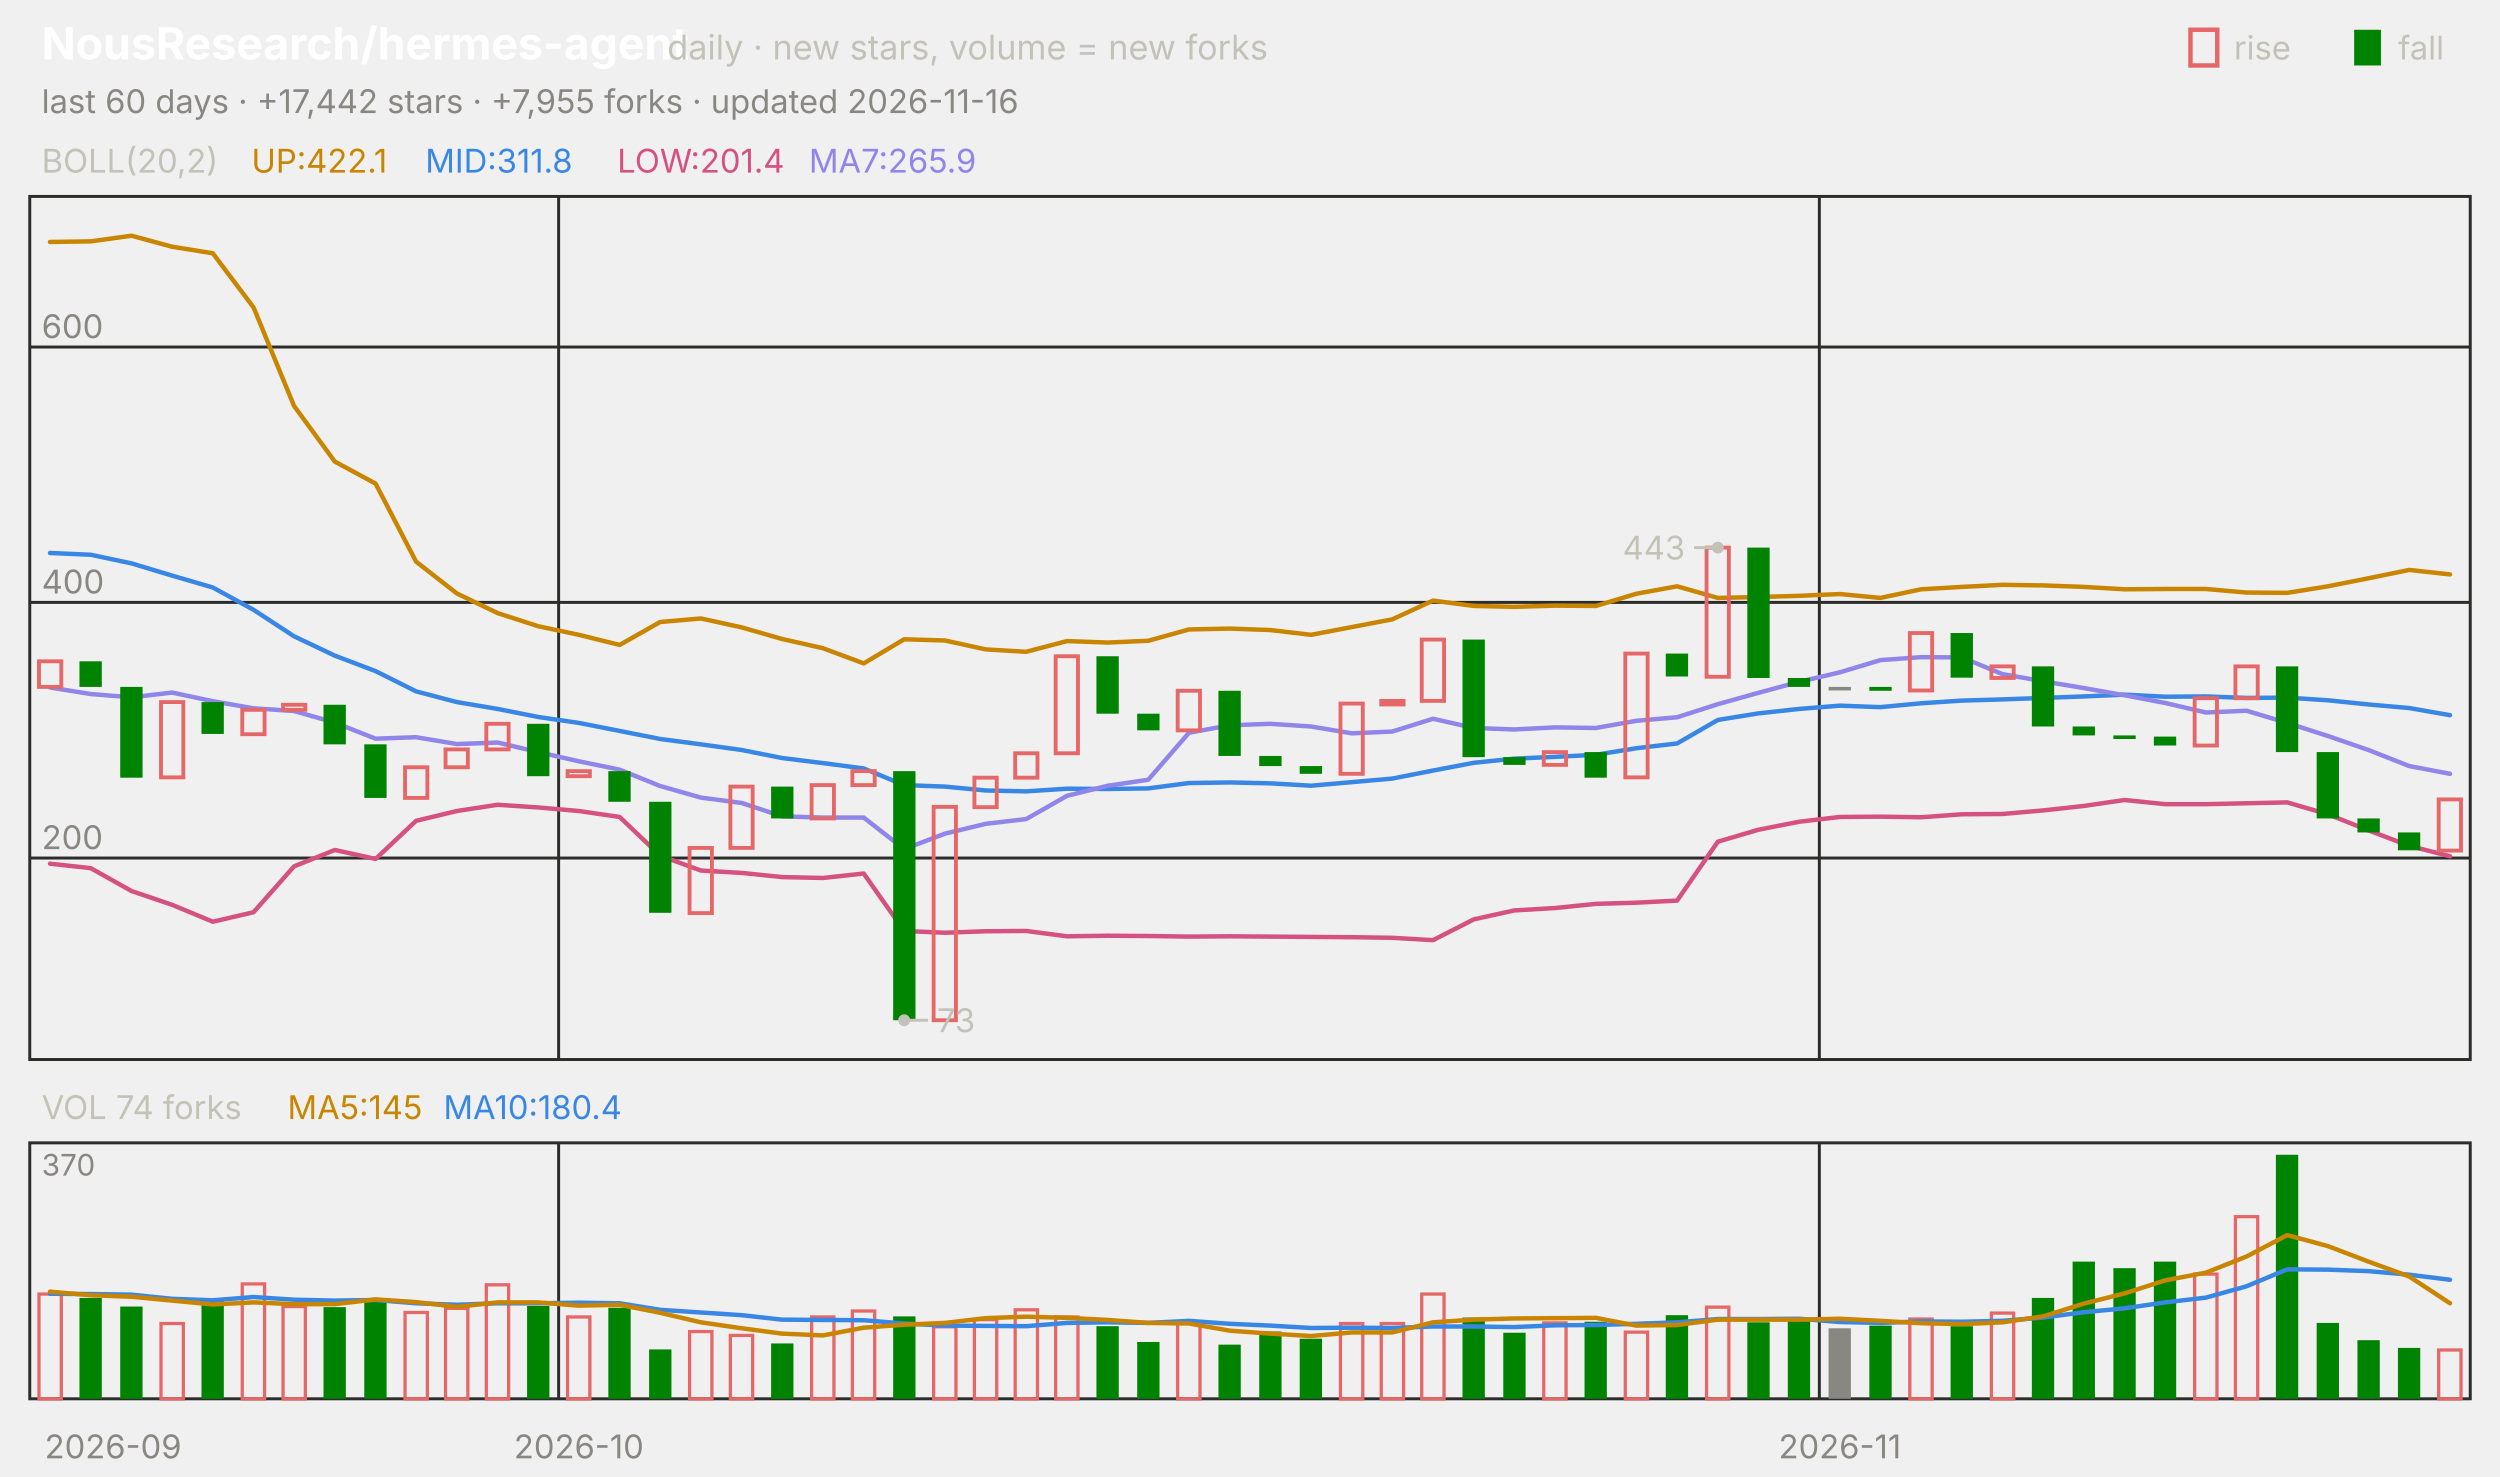
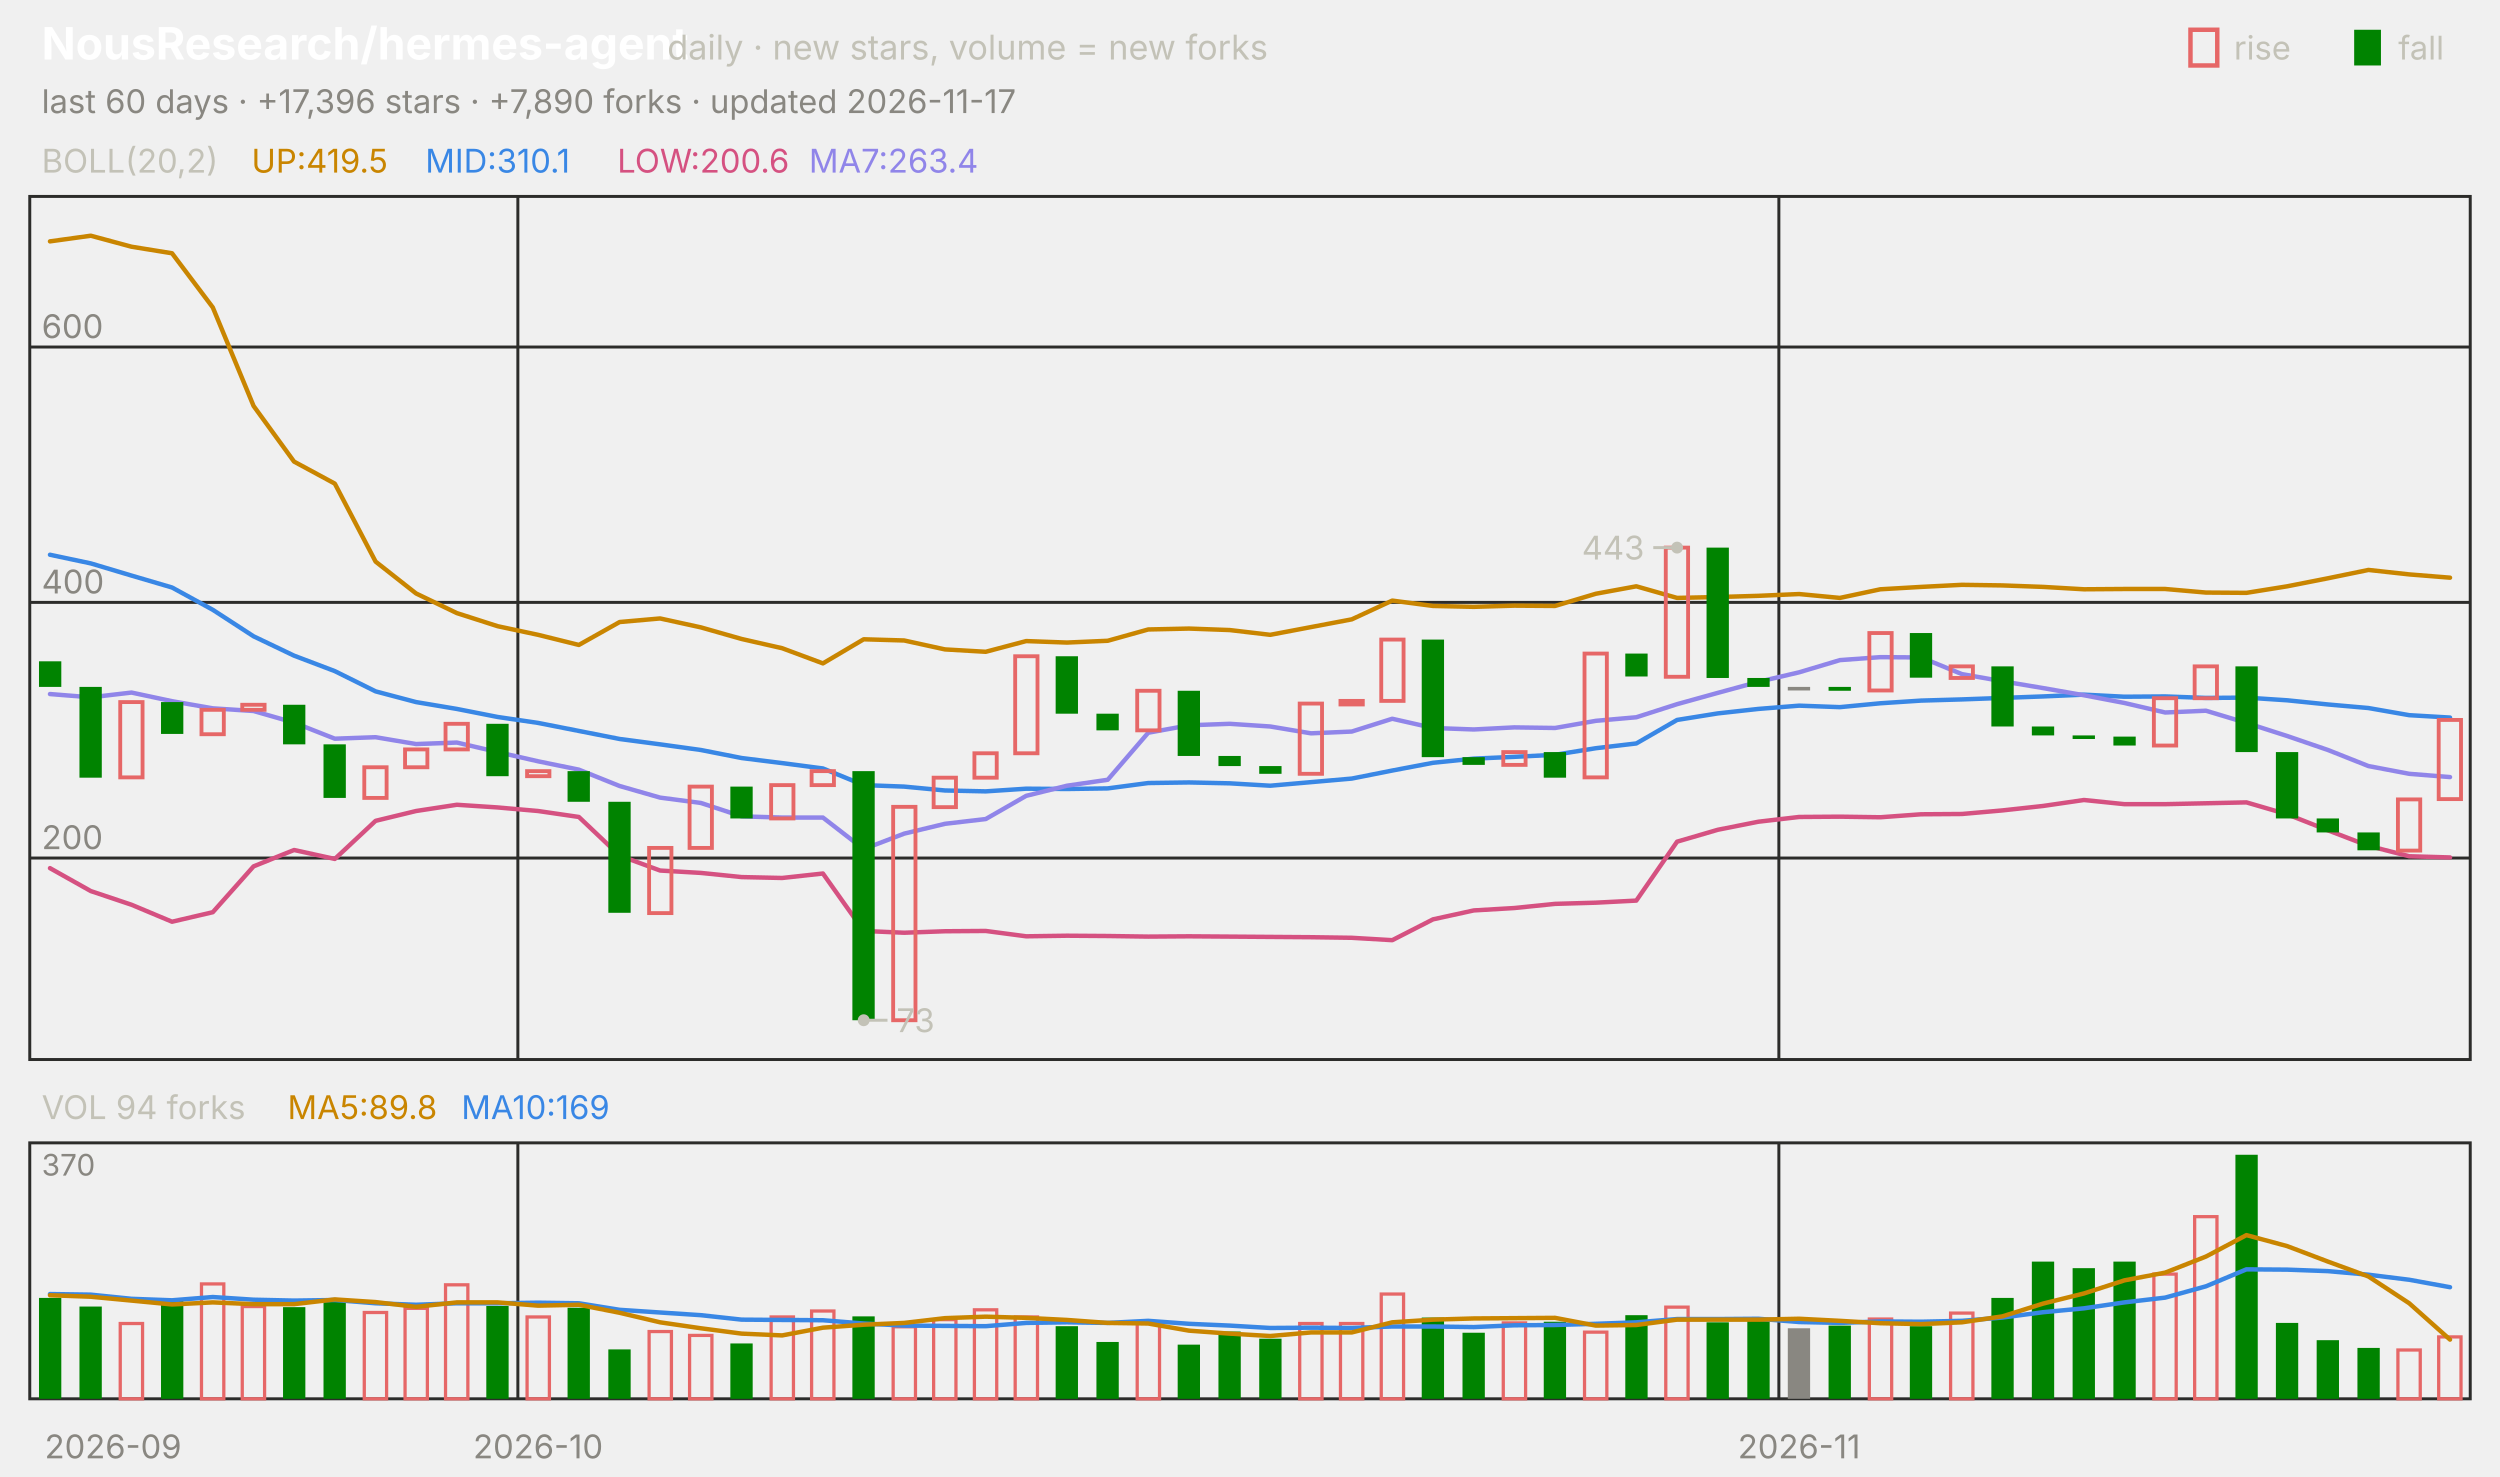
<svg xmlns="http://www.w3.org/2000/svg" viewBox="0 0 840 496" width="840" height="496" font-family="-apple-system,'Segoe UI',system-ui,sans-serif" role="img" aria-label="NousResearch/hermes-agent candlestick chart">
  <text x="14.0" y="20.0" font-size="15" fill="#ffffff" font-weight="650">NousResearch/hermes-agent</text>
  <text x="224.2" y="20.0" font-size="11.5" fill="#c3c2b7">daily · new stars, volume = new forks</text>
  <text x="805.8" y="20.0" font-size="11.0" fill="#c3c2b7">fall</text>
  <rect x="791" y="10" width="9" height="12" fill="#008300" />
  <text x="750.6" y="20.0" font-size="11.0" fill="#c3c2b7">rise</text>
  <rect x="736" y="10" width="9" height="12" fill="none" stroke="#e66767" stroke-width="1.5" />
-   <text x="14.0" y="38.0" font-size="11.0" fill="#898781">last 60 days · +17,442 stars · +7,955 forks · updated 2026-11-16</text>
+   <text x="14.0" y="38.0" font-size="11.0" fill="#898781">last 60 days · +17,396 stars · +7,890 forks · updated 2026-11-17</text>
  <rect x="10" y="66" width="820" height="290" fill="none" stroke="#2c2c2a" />
  <rect x="10" y="384" width="820" height="86" fill="none" stroke="#2c2c2a" />
  <text x="38.0" y="490.0" font-size="11.0" fill="#898781" text-anchor="middle">2026-09</text>
-   <line x1="187.7" y1="66.0" x2="187.7" y2="356.0" stroke="#2c2c2a" stroke-width="1.0" />
-   <line x1="187.7" y1="384.0" x2="187.7" y2="470.0" stroke="#2c2c2a" stroke-width="1.0" />
-   <text x="194.5" y="490.0" font-size="11.0" fill="#898781" text-anchor="middle">2026-10</text>
-   <line x1="611.3" y1="66.0" x2="611.3" y2="356.0" stroke="#2c2c2a" stroke-width="1.0" />
-   <line x1="611.3" y1="384.0" x2="611.3" y2="470.0" stroke="#2c2c2a" stroke-width="1.0" />
-   <text x="618.2" y="490.0" font-size="11.0" fill="#898781" text-anchor="middle">2026-11</text>
+   <line x1="174.0" y1="66.0" x2="174.0" y2="356.0" stroke="#2c2c2a" stroke-width="1.0" />
+   <line x1="174.0" y1="384.0" x2="174.0" y2="470.0" stroke="#2c2c2a" stroke-width="1.0" />
+   <text x="180.8" y="490.0" font-size="11.0" fill="#898781" text-anchor="middle">2026-10</text>
+   <line x1="597.7" y1="66.0" x2="597.7" y2="356.0" stroke="#2c2c2a" stroke-width="1.0" />
+   <line x1="597.7" y1="384.0" x2="597.7" y2="470.0" stroke="#2c2c2a" stroke-width="1.0" />
+   <text x="604.5" y="490.0" font-size="11.0" fill="#898781" text-anchor="middle">2026-11</text>
  <text x="14.0" y="58.0" font-size="11.0" fill="#c3c2b7">BOLL(20,2)</text>
-   <text x="84.5" y="58.0" font-size="11.0" fill="#c98500">UP:422.1</text>
-   <text x="142.9" y="58.0" font-size="11.0" fill="#3987e5">MID:311.8</text>
-   <text x="207.4" y="58.0" font-size="11.0" fill="#d55181">LOW:201.4</text>
-   <text x="271.8" y="58.0" font-size="11.0" fill="#9085e9">MA7:265.9</text>
+   <text x="84.5" y="58.0" font-size="11.0" fill="#c98500">UP:419.5</text>
+   <text x="142.9" y="58.0" font-size="11.0" fill="#3987e5">MID:310.1</text>
+   <text x="207.4" y="58.0" font-size="11.0" fill="#d55181">LOW:200.6</text>
+   <text x="271.8" y="58.0" font-size="11.0" fill="#9085e9">MA7:263.4</text>
  <line x1="10.0" y1="288.3" x2="830.0" y2="288.3" stroke="#2c2c2a" stroke-width="1.0" />
  <text x="14.0" y="285.3" font-size="11.0" fill="#898781">200</text>
  <line x1="10.0" y1="202.4" x2="830.0" y2="202.4" stroke="#2c2c2a" stroke-width="1.0" />
  <text x="14.0" y="199.4" font-size="11.0" fill="#898781">400</text>
  <line x1="10.0" y1="116.6" x2="830.0" y2="116.6" stroke="#2c2c2a" stroke-width="1.0" />
  <text x="14.0" y="113.6" font-size="11.0" fill="#898781">600</text>
-   <polyline points="16.8,81.3 30.5,81.1 44.2,79.2 57.8,82.9 71.5,85.1 85.2,103.3 98.8,136.4 112.5,155.1 126.2,162.5 139.8,188.7 153.5,199.4 167.2,206.0 180.8,210.4 194.5,213.3 208.2,216.7 221.8,209.0 235.5,207.8 249.2,210.8 262.8,214.7 276.5,217.8 290.2,222.9 303.8,214.8 317.5,215.2 331.2,218.2 344.8,219.0 358.5,215.4 372.2,215.9 385.8,215.3 399.5,211.5 413.2,211.2 426.8,211.7 440.5,213.3 454.2,210.7 467.8,208.1 481.5,201.8 495.2,203.6 508.8,203.9 522.5,203.5 536.2,203.6 549.8,199.5 563.5,197.0 577.2,200.9 590.8,200.6 604.5,200.2 618.2,199.6 631.8,200.9 645.5,198.0 659.2,197.2 672.8,196.5 686.5,196.7 700.2,197.2 713.8,198.0 727.5,197.9 741.2,197.9 754.8,199.1 768.5,199.2 782.2,197.0 795.8,194.3 809.5,191.5 823.2,193.0" fill="none" stroke="#c98500" stroke-width="1.5" stroke-linejoin="round" stroke-linecap="round" />
-   <polyline points="16.8,185.8 30.5,186.4 44.2,189.3 57.8,193.4 71.5,197.4 85.2,204.9 98.8,213.8 112.5,220.3 126.2,225.5 139.8,232.3 153.5,235.9 167.2,238.2 180.8,240.9 194.5,242.9 208.2,245.6 221.8,248.3 235.5,250.1 249.2,252.0 262.8,254.7 276.5,256.4 290.2,258.2 303.8,263.8 317.5,264.3 331.2,265.6 344.8,265.9 358.5,265.0 372.2,265.1 385.8,264.9 399.5,263.1 413.2,262.9 426.8,263.2 440.5,264.0 454.2,262.8 467.8,261.6 481.5,258.9 495.2,256.3 508.8,254.9 522.5,254.3 536.2,253.6 549.8,251.4 563.5,249.8 577.2,241.9 590.8,239.7 604.5,238.2 618.2,237.1 631.8,237.6 645.5,236.3 659.2,235.4 672.8,235.0 686.5,234.5 700.2,234.0 713.8,233.4 727.5,234.1 741.2,234.0 754.8,234.5 768.5,234.4 782.2,235.3 795.8,236.7 809.5,237.9 823.2,240.3" fill="none" stroke="#3987e5" stroke-width="1.5" stroke-linejoin="round" stroke-linecap="round" />
-   <polyline points="16.8,290.2 30.5,291.7 44.2,299.4 57.8,304.0 71.5,309.7 85.2,306.5 98.8,291.1 112.5,285.6 126.2,288.6 139.8,275.8 153.5,272.5 167.2,270.4 180.8,271.3 194.5,272.5 208.2,274.5 221.8,287.5 235.5,292.5 249.2,293.3 262.8,294.7 276.5,295.0 290.2,293.5 303.8,312.8 317.5,313.4 331.2,312.9 344.8,312.8 358.5,314.6 372.2,314.4 385.8,314.5 399.5,314.7 413.2,314.6 426.8,314.7 440.5,314.8 454.2,314.9 467.8,315.1 481.5,315.9 495.2,308.9 508.8,305.9 522.5,305.1 536.2,303.7 549.8,303.3 563.5,302.6 577.2,282.8 590.8,278.8 604.5,276.1 618.2,274.5 631.8,274.4 645.5,274.6 659.2,273.6 672.8,273.5 686.5,272.3 700.2,270.8 713.8,268.8 727.5,270.2 741.2,270.2 754.8,269.9 768.5,269.6 782.2,273.6 795.8,279.0 809.5,284.2 823.2,287.7" fill="none" stroke="#d55181" stroke-width="1.5" stroke-linejoin="round" stroke-linecap="round" />
-   <polyline points="16.8,231.0 30.5,233.2 44.2,234.3 57.8,232.7 71.5,235.6 85.2,238.0 98.8,238.9 112.5,242.8 126.2,248.2 139.8,247.7 153.5,250.0 167.2,249.5 180.8,252.7 194.5,255.8 208.2,258.6 221.8,264.1 235.5,268.0 249.2,269.8 262.8,274.3 276.5,274.7 290.2,274.7 303.8,285.3 317.5,280.1 331.2,276.8 344.8,275.2 358.5,267.4 372.2,264.0 385.8,262.0 399.5,246.2 413.2,243.7 426.8,243.2 440.5,244.1 454.2,246.4 467.8,245.8 481.5,241.5 495.2,244.6 508.8,245.1 522.5,244.4 536.2,244.6 549.8,242.2 563.5,241.0 577.2,236.6 590.8,232.8 604.5,229.1 618.2,225.9 631.8,221.8 645.5,220.8 659.2,220.9 672.8,226.5 686.5,228.9 700.2,231.2 713.8,233.6 727.5,236.2 741.2,239.4 754.8,238.8 768.5,242.9 782.2,247.3 795.8,252.0 809.5,257.4 823.2,260.0" fill="none" stroke="#9085e9" stroke-width="1.5" stroke-linejoin="round" stroke-linecap="round" />
-   <rect x="13.1" y="222.2" width="7.5" height="8.6" fill="none" stroke="#e66767" stroke-width="1.3" />
-   <rect x="26.7" y="222.2" width="7.5" height="8.6" fill="#008300" />
-   <rect x="40.4" y="230.8" width="7.5" height="30.5" fill="#008300" />
-   <rect x="54.1" y="235.9" width="7.5" height="25.3" fill="none" stroke="#e66767" stroke-width="1.3" />
-   <rect x="67.7" y="235.9" width="7.5" height="10.7" fill="#008300" />
-   <rect x="81.4" y="238.5" width="7.5" height="8.2" fill="none" stroke="#e66767" stroke-width="1.3" />
-   <rect x="95.1" y="236.8" width="7.5" height="1.7" fill="none" stroke="#e66767" stroke-width="1.3" />
-   <rect x="108.7" y="236.8" width="7.5" height="13.3" fill="#008300" />
-   <rect x="122.4" y="250.1" width="7.5" height="18.0" fill="#008300" />
-   <rect x="136.1" y="257.8" width="7.5" height="10.3" fill="none" stroke="#e66767" stroke-width="1.3" />
-   <rect x="149.7" y="251.8" width="7.5" height="6.0" fill="none" stroke="#e66767" stroke-width="1.3" />
-   <rect x="163.4" y="243.2" width="7.5" height="8.6" fill="none" stroke="#e66767" stroke-width="1.3" />
-   <rect x="177.1" y="243.2" width="7.5" height="17.6" fill="#008300" />
-   <rect x="190.7" y="259.1" width="7.5" height="1.7" fill="none" stroke="#e66767" stroke-width="1.3" />
-   <rect x="204.4" y="259.1" width="7.5" height="10.3" fill="#008300" />
-   <rect x="218.1" y="269.4" width="7.5" height="37.3" fill="#008300" />
-   <rect x="231.7" y="284.9" width="7.5" height="21.9" fill="none" stroke="#e66767" stroke-width="1.3" />
-   <rect x="245.4" y="264.3" width="7.5" height="20.6" fill="none" stroke="#e66767" stroke-width="1.3" />
-   <rect x="259.1" y="264.3" width="7.5" height="10.7" fill="#008300" />
-   <rect x="272.7" y="263.8" width="7.5" height="11.2" fill="none" stroke="#e66767" stroke-width="1.3" />
-   <rect x="286.4" y="259.1" width="7.5" height="4.7" fill="none" stroke="#e66767" stroke-width="1.3" />
-   <rect x="300.1" y="259.1" width="7.5" height="83.7" fill="#008300" />
-   <rect x="313.7" y="271.1" width="7.5" height="71.7" fill="none" stroke="#e66767" stroke-width="1.3" />
-   <rect x="327.4" y="261.3" width="7.5" height="9.9" fill="none" stroke="#e66767" stroke-width="1.3" />
-   <rect x="341.1" y="253.1" width="7.5" height="8.2" fill="none" stroke="#e66767" stroke-width="1.3" />
-   <rect x="354.7" y="220.5" width="7.5" height="32.6" fill="none" stroke="#e66767" stroke-width="1.3" />
-   <rect x="368.4" y="220.5" width="7.5" height="19.3" fill="#008300" />
-   <rect x="382.1" y="239.8" width="7.5" height="5.6" fill="#008300" />
-   <rect x="395.7" y="232.1" width="7.5" height="13.3" fill="none" stroke="#e66767" stroke-width="1.3" />
-   <rect x="409.4" y="232.1" width="7.5" height="21.9" fill="#008300" />
-   <rect x="423.1" y="254.0" width="7.5" height="3.4" fill="#008300" />
-   <rect x="436.7" y="257.4" width="7.5" height="2.6" fill="#008300" />
-   <rect x="450.4" y="236.4" width="7.5" height="23.6" fill="none" stroke="#e66767" stroke-width="1.3" />
-   <rect x="464.1" y="235.5" width="7.5" height="1.2" fill="none" stroke="#e66767" stroke-width="1.3" />
-   <rect x="477.7" y="214.9" width="7.5" height="20.6" fill="none" stroke="#e66767" stroke-width="1.3" />
-   <rect x="491.4" y="214.9" width="7.5" height="39.5" fill="#008300" />
-   <rect x="505.1" y="254.4" width="7.5" height="2.6" fill="#008300" />
-   <rect x="518.7" y="252.7" width="7.5" height="4.3" fill="none" stroke="#e66767" stroke-width="1.3" />
-   <rect x="532.4" y="252.7" width="7.5" height="8.6" fill="#008300" />
-   <rect x="546.1" y="219.6" width="7.5" height="41.6" fill="none" stroke="#e66767" stroke-width="1.3" />
-   <rect x="559.7" y="219.6" width="7.5" height="7.7" fill="#008300" />
-   <rect x="573.4" y="184.0" width="7.5" height="43.4" fill="none" stroke="#e66767" stroke-width="1.3" />
-   <rect x="587.1" y="184.0" width="7.5" height="43.8" fill="#008300" />
-   <rect x="600.7" y="227.8" width="7.5" height="3.0" fill="#008300" />
-   <rect x="614.4" y="230.8" width="7.5" height="1.2" fill="#898781" />
-   <rect x="628.1" y="230.8" width="7.5" height="1.3" fill="#008300" />
-   <rect x="641.7" y="212.7" width="7.5" height="19.3" fill="none" stroke="#e66767" stroke-width="1.3" />
-   <rect x="655.4" y="212.7" width="7.5" height="15.0" fill="#008300" />
-   <rect x="669.1" y="223.9" width="7.5" height="3.9" fill="none" stroke="#e66767" stroke-width="1.3" />
-   <rect x="682.7" y="223.9" width="7.5" height="20.2" fill="#008300" />
-   <rect x="696.4" y="244.1" width="7.5" height="3.0" fill="#008300" />
-   <rect x="710.1" y="247.1" width="7.5" height="1.2" fill="#008300" />
-   <rect x="723.7" y="247.5" width="7.5" height="3.0" fill="#008300" />
-   <rect x="737.4" y="234.6" width="7.5" height="15.9" fill="none" stroke="#e66767" stroke-width="1.3" />
-   <rect x="751.1" y="223.9" width="7.5" height="10.7" fill="none" stroke="#e66767" stroke-width="1.3" />
-   <rect x="764.7" y="223.9" width="7.5" height="28.8" fill="#008300" />
-   <rect x="778.4" y="252.7" width="7.5" height="22.3" fill="#008300" />
-   <rect x="792.1" y="275.0" width="7.5" height="4.7" fill="#008300" />
-   <rect x="805.7" y="279.7" width="7.5" height="6.0" fill="#008300" />
-   <rect x="819.4" y="268.6" width="7.5" height="17.2" fill="none" stroke="#e66767" stroke-width="1.3" />
-   <circle cx="577.2" cy="184.0" r="2" fill="#c3c2b7" />
-   <line x1="577.2" y1="184.0" x2="569.2" y2="184.0" stroke="#c3c2b7" stroke-width="1.0" />
-   <text x="566.2" y="188.0" font-size="11.0" fill="#c3c2b7" text-anchor="end">443</text>
-   <circle cx="303.8" cy="342.8" r="2" fill="#c3c2b7" />
-   <line x1="303.8" y1="342.8" x2="311.8" y2="342.8" stroke="#c3c2b7" stroke-width="1.0" />
-   <text x="314.8" y="346.8" font-size="11.0" fill="#c3c2b7">73</text>
-   <text x="14.0" y="376.0" font-size="11.0" fill="#c3c2b7">VOL 74 forks</text>
-   <text x="96.6" y="376.0" font-size="11.0" fill="#c98500">MA5:145</text>
-   <text x="149.0" y="376.0" font-size="11.0" fill="#3987e5">MA10:180.4</text>
+   <polyline points="16.8,81.1 30.5,79.2 44.2,82.9 57.8,85.1 71.5,103.3 85.2,136.4 98.8,155.1 112.5,162.5 126.2,188.7 139.8,199.4 153.5,206.0 167.2,210.4 180.8,213.3 194.5,216.7 208.2,209.0 221.8,207.8 235.5,210.8 249.2,214.7 262.8,217.8 276.5,222.9 290.2,214.8 303.8,215.2 317.5,218.2 331.2,219.0 344.8,215.4 358.5,215.9 372.2,215.3 385.8,211.5 399.5,211.2 413.2,211.7 426.8,213.3 440.5,210.7 454.2,208.1 467.8,201.8 481.5,203.6 495.2,203.9 508.8,203.5 522.5,203.6 536.2,199.5 549.8,197.0 563.5,200.9 577.2,200.6 590.8,200.2 604.5,199.6 618.2,200.9 631.8,198.0 645.5,197.2 659.2,196.5 672.8,196.7 686.5,197.2 700.2,198.0 713.8,197.9 727.5,197.9 741.2,199.1 754.8,199.2 768.5,197.0 782.2,194.3 795.8,191.5 809.5,193.0 823.2,194.1" fill="none" stroke="#c98500" stroke-width="1.5" stroke-linejoin="round" stroke-linecap="round" />
+   <polyline points="16.8,186.4 30.5,189.3 44.2,193.4 57.8,197.4 71.5,204.9 85.2,213.8 98.8,220.3 112.5,225.5 126.2,232.3 139.8,235.9 153.5,238.2 167.2,240.9 180.8,242.9 194.5,245.6 208.2,248.3 221.8,250.1 235.5,252.0 249.2,254.7 262.8,256.4 276.5,258.2 290.2,263.8 303.8,264.3 317.5,265.6 331.2,265.9 344.8,265.0 358.5,265.1 372.2,264.9 385.8,263.1 399.5,262.9 413.2,263.2 426.8,264.0 440.5,262.8 454.2,261.6 467.8,258.9 481.5,256.3 495.2,254.9 508.8,254.3 522.5,253.6 536.2,251.4 549.8,249.8 563.5,241.9 577.2,239.7 590.8,238.2 604.5,237.1 618.2,237.6 631.8,236.3 645.5,235.4 659.2,235.0 672.8,234.5 686.5,234.0 700.2,233.4 713.8,234.1 727.5,234.0 741.2,234.5 754.8,234.4 768.5,235.3 782.2,236.7 795.8,237.9 809.5,240.3 823.2,241.1" fill="none" stroke="#3987e5" stroke-width="1.5" stroke-linejoin="round" stroke-linecap="round" />
+   <polyline points="16.8,291.7 30.5,299.4 44.2,304.0 57.8,309.7 71.5,306.5 85.2,291.1 98.8,285.6 112.5,288.6 126.2,275.8 139.8,272.5 153.5,270.4 167.2,271.3 180.8,272.5 194.5,274.5 208.2,287.5 221.8,292.5 235.5,293.3 249.2,294.7 262.8,295.0 276.5,293.5 290.2,312.8 303.8,313.4 317.5,312.9 331.2,312.8 344.8,314.6 358.5,314.4 372.2,314.5 385.8,314.7 399.5,314.6 413.2,314.7 426.8,314.8 440.5,314.9 454.2,315.1 467.8,315.9 481.5,308.9 495.2,305.9 508.8,305.1 522.5,303.7 536.2,303.3 549.8,302.6 563.5,282.8 577.2,278.8 590.8,276.1 604.5,274.5 618.2,274.4 631.8,274.6 645.5,273.6 659.2,273.5 672.8,272.3 686.5,270.8 700.2,268.8 713.8,270.2 727.5,270.2 741.2,269.9 754.8,269.6 768.5,273.6 782.2,279.0 795.8,284.2 809.5,287.7 823.2,288.1" fill="none" stroke="#d55181" stroke-width="1.5" stroke-linejoin="round" stroke-linecap="round" />
+   <polyline points="16.8,233.2 30.5,234.3 44.2,232.7 57.8,235.6 71.5,238.0 85.2,238.9 98.8,242.8 112.5,248.2 126.2,247.7 139.8,250.0 153.5,249.5 167.2,252.7 180.8,255.8 194.5,258.6 208.2,264.1 221.8,268.0 235.5,269.8 249.2,274.3 262.8,274.7 276.5,274.7 290.2,285.3 303.8,280.1 317.5,276.8 331.2,275.2 344.8,267.4 358.5,264.0 372.2,262.0 385.8,246.2 399.5,243.7 413.2,243.2 426.8,244.1 440.5,246.4 454.2,245.8 467.8,241.5 481.5,244.6 495.2,245.1 508.8,244.4 522.5,244.6 536.2,242.2 549.8,241.0 563.5,236.6 577.2,232.8 590.8,229.1 604.5,225.9 618.2,221.8 631.8,220.8 645.5,220.9 659.2,226.5 672.8,228.9 686.5,231.2 700.2,233.6 713.8,236.2 727.5,239.4 741.2,238.8 754.8,242.9 768.5,247.3 782.2,252.0 795.8,257.4 809.5,260.0 823.2,261.1" fill="none" stroke="#9085e9" stroke-width="1.5" stroke-linejoin="round" stroke-linecap="round" />
+   <rect x="13.1" y="222.2" width="7.5" height="8.6" fill="#008300" />
+   <rect x="26.7" y="230.8" width="7.5" height="30.5" fill="#008300" />
+   <rect x="40.4" y="235.9" width="7.5" height="25.3" fill="none" stroke="#e66767" stroke-width="1.3" />
+   <rect x="54.1" y="235.9" width="7.5" height="10.7" fill="#008300" />
+   <rect x="67.7" y="238.5" width="7.5" height="8.2" fill="none" stroke="#e66767" stroke-width="1.3" />
+   <rect x="81.4" y="236.8" width="7.5" height="1.7" fill="none" stroke="#e66767" stroke-width="1.3" />
+   <rect x="95.1" y="236.8" width="7.5" height="13.3" fill="#008300" />
+   <rect x="108.7" y="250.1" width="7.5" height="18.0" fill="#008300" />
+   <rect x="122.4" y="257.8" width="7.5" height="10.3" fill="none" stroke="#e66767" stroke-width="1.3" />
+   <rect x="136.1" y="251.8" width="7.5" height="6.0" fill="none" stroke="#e66767" stroke-width="1.3" />
+   <rect x="149.7" y="243.2" width="7.5" height="8.6" fill="none" stroke="#e66767" stroke-width="1.3" />
+   <rect x="163.4" y="243.2" width="7.5" height="17.6" fill="#008300" />
+   <rect x="177.1" y="259.1" width="7.5" height="1.7" fill="none" stroke="#e66767" stroke-width="1.3" />
+   <rect x="190.7" y="259.1" width="7.5" height="10.3" fill="#008300" />
+   <rect x="204.4" y="269.4" width="7.5" height="37.3" fill="#008300" />
+   <rect x="218.1" y="284.9" width="7.5" height="21.9" fill="none" stroke="#e66767" stroke-width="1.3" />
+   <rect x="231.7" y="264.3" width="7.5" height="20.6" fill="none" stroke="#e66767" stroke-width="1.3" />
+   <rect x="245.4" y="264.3" width="7.5" height="10.7" fill="#008300" />
+   <rect x="259.1" y="263.8" width="7.5" height="11.2" fill="none" stroke="#e66767" stroke-width="1.3" />
+   <rect x="272.7" y="259.1" width="7.5" height="4.7" fill="none" stroke="#e66767" stroke-width="1.3" />
+   <rect x="286.4" y="259.1" width="7.5" height="83.7" fill="#008300" />
+   <rect x="300.1" y="271.1" width="7.5" height="71.7" fill="none" stroke="#e66767" stroke-width="1.3" />
+   <rect x="313.7" y="261.3" width="7.5" height="9.9" fill="none" stroke="#e66767" stroke-width="1.3" />
+   <rect x="327.4" y="253.1" width="7.5" height="8.2" fill="none" stroke="#e66767" stroke-width="1.3" />
+   <rect x="341.1" y="220.5" width="7.5" height="32.6" fill="none" stroke="#e66767" stroke-width="1.3" />
+   <rect x="354.7" y="220.5" width="7.5" height="19.3" fill="#008300" />
+   <rect x="368.4" y="239.8" width="7.5" height="5.6" fill="#008300" />
+   <rect x="382.1" y="232.1" width="7.5" height="13.3" fill="none" stroke="#e66767" stroke-width="1.3" />
+   <rect x="395.7" y="232.1" width="7.5" height="21.9" fill="#008300" />
+   <rect x="409.4" y="254.0" width="7.5" height="3.4" fill="#008300" />
+   <rect x="423.1" y="257.4" width="7.5" height="2.6" fill="#008300" />
+   <rect x="436.7" y="236.4" width="7.5" height="23.6" fill="none" stroke="#e66767" stroke-width="1.3" />
+   <rect x="450.4" y="235.5" width="7.5" height="1.2" fill="none" stroke="#e66767" stroke-width="1.3" />
+   <rect x="464.1" y="214.9" width="7.5" height="20.6" fill="none" stroke="#e66767" stroke-width="1.3" />
+   <rect x="477.7" y="214.9" width="7.5" height="39.5" fill="#008300" />
+   <rect x="491.4" y="254.4" width="7.5" height="2.6" fill="#008300" />
+   <rect x="505.1" y="252.7" width="7.5" height="4.3" fill="none" stroke="#e66767" stroke-width="1.3" />
+   <rect x="518.7" y="252.7" width="7.5" height="8.6" fill="#008300" />
+   <rect x="532.4" y="219.6" width="7.5" height="41.6" fill="none" stroke="#e66767" stroke-width="1.3" />
+   <rect x="546.1" y="219.6" width="7.5" height="7.7" fill="#008300" />
+   <rect x="559.7" y="184.0" width="7.5" height="43.4" fill="none" stroke="#e66767" stroke-width="1.3" />
+   <rect x="573.4" y="184.0" width="7.5" height="43.8" fill="#008300" />
+   <rect x="587.1" y="227.8" width="7.5" height="3.0" fill="#008300" />
+   <rect x="600.7" y="230.8" width="7.5" height="1.2" fill="#898781" />
+   <rect x="614.4" y="230.8" width="7.5" height="1.3" fill="#008300" />
+   <rect x="628.1" y="212.7" width="7.5" height="19.3" fill="none" stroke="#e66767" stroke-width="1.3" />
+   <rect x="641.7" y="212.7" width="7.5" height="15.0" fill="#008300" />
+   <rect x="655.4" y="223.9" width="7.5" height="3.9" fill="none" stroke="#e66767" stroke-width="1.3" />
+   <rect x="669.1" y="223.9" width="7.5" height="20.2" fill="#008300" />
+   <rect x="682.7" y="244.1" width="7.5" height="3.0" fill="#008300" />
+   <rect x="696.4" y="247.1" width="7.5" height="1.2" fill="#008300" />
+   <rect x="710.1" y="247.5" width="7.5" height="3.0" fill="#008300" />
+   <rect x="723.7" y="234.6" width="7.5" height="15.9" fill="none" stroke="#e66767" stroke-width="1.3" />
+   <rect x="737.4" y="223.9" width="7.5" height="10.7" fill="none" stroke="#e66767" stroke-width="1.3" />
+   <rect x="751.1" y="223.9" width="7.5" height="28.8" fill="#008300" />
+   <rect x="764.7" y="252.7" width="7.5" height="22.3" fill="#008300" />
+   <rect x="778.4" y="275.0" width="7.5" height="4.7" fill="#008300" />
+   <rect x="792.1" y="279.7" width="7.5" height="6.0" fill="#008300" />
+   <rect x="805.7" y="268.6" width="7.5" height="17.2" fill="none" stroke="#e66767" stroke-width="1.3" />
+   <rect x="819.4" y="241.9" width="7.5" height="26.6" fill="none" stroke="#e66767" stroke-width="1.3" />
+   <circle cx="563.5" cy="184.0" r="2" fill="#c3c2b7" />
+   <line x1="563.5" y1="184.0" x2="555.5" y2="184.0" stroke="#c3c2b7" stroke-width="1.0" />
+   <text x="552.5" y="188.0" font-size="11.0" fill="#c3c2b7" text-anchor="end">443</text>
+   <circle cx="290.2" cy="342.8" r="2" fill="#c3c2b7" />
+   <line x1="290.2" y1="342.8" x2="298.2" y2="342.8" stroke="#c3c2b7" stroke-width="1.0" />
+   <text x="301.2" y="346.8" font-size="11.0" fill="#c3c2b7">73</text>
+   <text x="14.0" y="376.0" font-size="11.0" fill="#c3c2b7">VOL 94 forks</text>
+   <text x="96.6" y="376.0" font-size="11.0" fill="#c98500">MA5:89.8</text>
+   <text x="155.0" y="376.0" font-size="11.0" fill="#3987e5">MA10:169</text>
  <text x="14.0" y="395.0" font-size="10" fill="#898781">370</text>
-   <rect x="13.1" y="434.8" width="7.5" height="35.2" fill="none" stroke="#e66767" stroke-width="1.1" />
-   <rect x="26.7" y="436.1" width="7.5" height="33.9" fill="#008300" />
-   <rect x="40.4" y="439.0" width="7.5" height="31.0" fill="#008300" />
-   <rect x="54.1" y="444.7" width="7.5" height="25.3" fill="none" stroke="#e66767" stroke-width="1.1" />
-   <rect x="67.7" y="436.8" width="7.5" height="33.2" fill="#008300" />
-   <rect x="81.4" y="431.4" width="7.5" height="38.6" fill="none" stroke="#e66767" stroke-width="1.1" />
-   <rect x="95.1" y="439.0" width="7.5" height="31.0" fill="none" stroke="#e66767" stroke-width="1.1" />
-   <rect x="108.7" y="439.2" width="7.5" height="30.8" fill="#008300" />
-   <rect x="122.4" y="436.8" width="7.5" height="33.2" fill="#008300" />
-   <rect x="136.1" y="441.0" width="7.5" height="29.0" fill="none" stroke="#e66767" stroke-width="1.1" />
-   <rect x="149.7" y="439.6" width="7.5" height="30.4" fill="none" stroke="#e66767" stroke-width="1.1" />
-   <rect x="163.4" y="431.7" width="7.5" height="38.3" fill="none" stroke="#e66767" stroke-width="1.1" />
-   <rect x="177.1" y="438.8" width="7.5" height="31.2" fill="#008300" />
-   <rect x="190.7" y="442.5" width="7.5" height="27.5" fill="none" stroke="#e66767" stroke-width="1.1" />
-   <rect x="204.4" y="439.4" width="7.5" height="30.6" fill="#008300" />
-   <rect x="218.1" y="453.4" width="7.5" height="16.6" fill="#008300" />
-   <rect x="231.7" y="447.4" width="7.5" height="22.6" fill="none" stroke="#e66767" stroke-width="1.1" />
-   <rect x="245.4" y="448.7" width="7.5" height="21.3" fill="none" stroke="#e66767" stroke-width="1.1" />
-   <rect x="259.1" y="451.4" width="7.5" height="18.6" fill="#008300" />
-   <rect x="272.7" y="442.5" width="7.5" height="27.5" fill="none" stroke="#e66767" stroke-width="1.1" />
-   <rect x="286.4" y="440.5" width="7.5" height="29.5" fill="none" stroke="#e66767" stroke-width="1.1" />
-   <rect x="300.1" y="442.3" width="7.5" height="27.7" fill="#008300" />
-   <rect x="313.7" y="445.8" width="7.5" height="24.2" fill="none" stroke="#e66767" stroke-width="1.1" />
-   <rect x="327.4" y="443.4" width="7.5" height="26.6" fill="none" stroke="#e66767" stroke-width="1.1" />
-   <rect x="341.1" y="440.1" width="7.5" height="29.9" fill="none" stroke="#e66767" stroke-width="1.1" />
-   <rect x="354.7" y="442.5" width="7.5" height="27.5" fill="none" stroke="#e66767" stroke-width="1.1" />
-   <rect x="368.4" y="445.6" width="7.5" height="24.4" fill="#008300" />
-   <rect x="382.1" y="450.9" width="7.5" height="19.1" fill="#008300" />
-   <rect x="395.7" y="444.5" width="7.5" height="25.5" fill="none" stroke="#e66767" stroke-width="1.1" />
-   <rect x="409.4" y="451.8" width="7.5" height="18.2" fill="#008300" />
-   <rect x="423.1" y="447.4" width="7.5" height="22.6" fill="#008300" />
-   <rect x="436.7" y="449.8" width="7.5" height="20.2" fill="#008300" />
+   <rect x="13.1" y="436.1" width="7.5" height="33.9" fill="#008300" />
+   <rect x="26.7" y="439.0" width="7.5" height="31.0" fill="#008300" />
+   <rect x="40.4" y="444.7" width="7.5" height="25.3" fill="none" stroke="#e66767" stroke-width="1.1" />
+   <rect x="54.1" y="436.8" width="7.5" height="33.2" fill="#008300" />
+   <rect x="67.7" y="431.4" width="7.5" height="38.6" fill="none" stroke="#e66767" stroke-width="1.1" />
+   <rect x="81.4" y="439.0" width="7.5" height="31.0" fill="none" stroke="#e66767" stroke-width="1.1" />
+   <rect x="95.1" y="439.2" width="7.5" height="30.8" fill="#008300" />
+   <rect x="108.7" y="436.8" width="7.5" height="33.2" fill="#008300" />
+   <rect x="122.4" y="441.0" width="7.5" height="29.0" fill="none" stroke="#e66767" stroke-width="1.1" />
+   <rect x="136.1" y="439.6" width="7.5" height="30.4" fill="none" stroke="#e66767" stroke-width="1.1" />
+   <rect x="149.7" y="431.7" width="7.5" height="38.3" fill="none" stroke="#e66767" stroke-width="1.1" />
+   <rect x="163.4" y="438.8" width="7.5" height="31.2" fill="#008300" />
+   <rect x="177.1" y="442.5" width="7.5" height="27.5" fill="none" stroke="#e66767" stroke-width="1.1" />
+   <rect x="190.7" y="439.4" width="7.5" height="30.6" fill="#008300" />
+   <rect x="204.4" y="453.4" width="7.5" height="16.6" fill="#008300" />
+   <rect x="218.1" y="447.4" width="7.5" height="22.6" fill="none" stroke="#e66767" stroke-width="1.1" />
+   <rect x="231.7" y="448.7" width="7.5" height="21.3" fill="none" stroke="#e66767" stroke-width="1.1" />
+   <rect x="245.4" y="451.4" width="7.5" height="18.6" fill="#008300" />
+   <rect x="259.1" y="442.5" width="7.5" height="27.5" fill="none" stroke="#e66767" stroke-width="1.1" />
+   <rect x="272.7" y="440.5" width="7.5" height="29.5" fill="none" stroke="#e66767" stroke-width="1.1" />
+   <rect x="286.4" y="442.3" width="7.5" height="27.7" fill="#008300" />
+   <rect x="300.1" y="445.8" width="7.5" height="24.2" fill="none" stroke="#e66767" stroke-width="1.1" />
+   <rect x="313.7" y="443.4" width="7.5" height="26.6" fill="none" stroke="#e66767" stroke-width="1.1" />
+   <rect x="327.4" y="440.1" width="7.5" height="29.9" fill="none" stroke="#e66767" stroke-width="1.1" />
+   <rect x="341.1" y="442.5" width="7.5" height="27.5" fill="none" stroke="#e66767" stroke-width="1.1" />
+   <rect x="354.7" y="445.6" width="7.5" height="24.4" fill="#008300" />
+   <rect x="368.4" y="450.9" width="7.5" height="19.1" fill="#008300" />
+   <rect x="382.1" y="444.5" width="7.5" height="25.5" fill="none" stroke="#e66767" stroke-width="1.1" />
+   <rect x="395.7" y="451.8" width="7.5" height="18.2" fill="#008300" />
+   <rect x="409.4" y="447.4" width="7.5" height="22.6" fill="#008300" />
+   <rect x="423.1" y="449.8" width="7.5" height="20.2" fill="#008300" />
+   <rect x="436.7" y="444.7" width="7.5" height="25.3" fill="none" stroke="#e66767" stroke-width="1.1" />
  <rect x="450.4" y="444.7" width="7.5" height="25.3" fill="none" stroke="#e66767" stroke-width="1.1" />
-   <rect x="464.1" y="444.7" width="7.5" height="25.3" fill="none" stroke="#e66767" stroke-width="1.1" />
-   <rect x="477.7" y="434.8" width="7.5" height="35.2" fill="none" stroke="#e66767" stroke-width="1.1" />
-   <rect x="491.4" y="442.7" width="7.5" height="27.3" fill="#008300" />
-   <rect x="505.1" y="447.8" width="7.5" height="22.2" fill="#008300" />
-   <rect x="518.7" y="444.5" width="7.5" height="25.5" fill="none" stroke="#e66767" stroke-width="1.1" />
-   <rect x="532.4" y="444.1" width="7.5" height="25.9" fill="#008300" />
-   <rect x="546.1" y="447.6" width="7.5" height="22.4" fill="none" stroke="#e66767" stroke-width="1.1" />
-   <rect x="559.7" y="441.9" width="7.5" height="28.1" fill="#008300" />
-   <rect x="573.4" y="439.2" width="7.5" height="30.8" fill="none" stroke="#e66767" stroke-width="1.1" />
-   <rect x="587.1" y="444.3" width="7.5" height="25.7" fill="#008300" />
-   <rect x="600.7" y="443.8" width="7.5" height="26.2" fill="#008300" />
-   <rect x="614.4" y="446.3" width="7.5" height="23.7" fill="#898781" />
-   <rect x="628.1" y="445.4" width="7.5" height="24.6" fill="#008300" />
-   <rect x="641.7" y="443.2" width="7.5" height="26.8" fill="none" stroke="#e66767" stroke-width="1.1" />
-   <rect x="655.4" y="445.6" width="7.5" height="24.4" fill="#008300" />
-   <rect x="669.1" y="441.2" width="7.5" height="28.8" fill="none" stroke="#e66767" stroke-width="1.1" />
-   <rect x="682.7" y="436.1" width="7.5" height="33.9" fill="#008300" />
-   <rect x="696.4" y="423.9" width="7.5" height="46.1" fill="#008300" />
-   <rect x="710.1" y="426.1" width="7.5" height="43.9" fill="#008300" />
-   <rect x="723.7" y="423.9" width="7.5" height="46.1" fill="#008300" />
-   <rect x="737.4" y="428.1" width="7.5" height="41.9" fill="none" stroke="#e66767" stroke-width="1.1" />
-   <rect x="751.1" y="408.8" width="7.5" height="61.2" fill="none" stroke="#e66767" stroke-width="1.1" />
-   <rect x="764.7" y="388.0" width="7.5" height="82.0" fill="#008300" />
-   <rect x="778.4" y="444.5" width="7.5" height="25.5" fill="#008300" />
-   <rect x="792.1" y="450.3" width="7.5" height="19.7" fill="#008300" />
-   <rect x="805.7" y="452.9" width="7.5" height="17.1" fill="#008300" />
-   <rect x="819.4" y="453.6" width="7.5" height="16.4" fill="none" stroke="#e66767" stroke-width="1.1" />
-   <polyline points="16.8,434.7 30.5,434.8 44.2,435.0 57.8,436.4 71.5,436.9 85.2,435.8 98.8,436.7 112.5,437.0 126.2,436.8 139.8,437.9 153.5,438.4 167.2,437.9 180.8,437.9 194.5,437.7 208.2,437.9 221.8,440.1 235.5,441.0 249.2,441.9 262.8,443.4 276.5,443.5 290.2,443.6 303.8,444.7 317.5,445.4 331.2,445.5 344.8,445.6 358.5,444.5 372.2,444.3 385.8,444.5 399.5,443.8 413.2,444.8 426.8,445.4 440.5,446.2 454.2,446.1 467.8,446.2 481.5,445.7 495.2,445.7 508.8,445.9 522.5,445.3 536.2,445.2 549.8,444.8 563.5,444.3 577.2,443.2 590.8,443.2 604.5,443.1 618.2,444.2 631.8,444.5 645.5,444.0 659.2,444.1 672.8,443.8 686.5,442.7 700.2,440.9 713.8,439.6 727.5,437.6 741.2,436.0 754.8,432.2 768.5,426.5 782.2,426.6 795.8,427.1 809.5,428.3 823.2,430.0" fill="none" stroke="#3987e5" stroke-width="1.5" stroke-linejoin="round" stroke-linecap="round" />
-   <polyline points="16.8,434.0 30.5,435.2 44.2,435.7 57.8,437.0 71.5,438.3 85.2,437.6 98.8,438.2 112.5,438.2 126.2,436.6 139.8,437.5 153.5,439.1 167.2,437.6 180.8,437.6 194.5,438.7 208.2,438.4 221.8,441.1 235.5,444.3 249.2,446.3 262.8,448.1 276.5,448.7 290.2,446.1 303.8,445.1 317.5,444.5 331.2,442.9 344.8,442.4 358.5,442.8 372.2,443.5 385.8,444.5 399.5,444.7 413.2,447.1 426.8,448.1 440.5,448.9 454.2,447.7 467.8,447.7 481.5,444.3 495.2,443.4 508.8,443.0 522.5,442.9 536.2,442.8 549.8,445.4 563.5,445.2 577.2,443.4 590.8,443.4 604.5,443.4 618.2,443.1 631.8,443.8 645.5,444.6 659.2,444.9 672.8,444.3 686.5,442.3 700.2,438.0 713.8,434.6 727.5,430.2 741.2,427.6 754.8,422.2 768.5,415.0 782.2,418.7 795.8,423.9 809.5,428.9 823.2,437.9" fill="none" stroke="#c98500" stroke-width="1.5" stroke-linejoin="round" stroke-linecap="round" />
+   <rect x="464.1" y="434.8" width="7.5" height="35.2" fill="none" stroke="#e66767" stroke-width="1.1" />
+   <rect x="477.7" y="442.7" width="7.5" height="27.3" fill="#008300" />
+   <rect x="491.4" y="447.8" width="7.5" height="22.2" fill="#008300" />
+   <rect x="505.1" y="444.5" width="7.5" height="25.5" fill="none" stroke="#e66767" stroke-width="1.1" />
+   <rect x="518.7" y="444.1" width="7.5" height="25.9" fill="#008300" />
+   <rect x="532.4" y="447.6" width="7.5" height="22.4" fill="none" stroke="#e66767" stroke-width="1.1" />
+   <rect x="546.1" y="441.9" width="7.5" height="28.1" fill="#008300" />
+   <rect x="559.7" y="439.2" width="7.5" height="30.8" fill="none" stroke="#e66767" stroke-width="1.1" />
+   <rect x="573.4" y="444.3" width="7.5" height="25.7" fill="#008300" />
+   <rect x="587.1" y="443.8" width="7.5" height="26.2" fill="#008300" />
+   <rect x="600.7" y="446.3" width="7.5" height="23.7" fill="#898781" />
+   <rect x="614.4" y="445.4" width="7.5" height="24.6" fill="#008300" />
+   <rect x="628.1" y="443.2" width="7.5" height="26.8" fill="none" stroke="#e66767" stroke-width="1.1" />
+   <rect x="641.7" y="445.6" width="7.5" height="24.4" fill="#008300" />
+   <rect x="655.4" y="441.2" width="7.5" height="28.8" fill="none" stroke="#e66767" stroke-width="1.1" />
+   <rect x="669.1" y="436.1" width="7.5" height="33.9" fill="#008300" />
+   <rect x="682.7" y="423.9" width="7.5" height="46.1" fill="#008300" />
+   <rect x="696.4" y="426.1" width="7.5" height="43.9" fill="#008300" />
+   <rect x="710.1" y="423.9" width="7.5" height="46.1" fill="#008300" />
+   <rect x="723.7" y="428.1" width="7.5" height="41.9" fill="none" stroke="#e66767" stroke-width="1.1" />
+   <rect x="737.4" y="408.8" width="7.5" height="61.2" fill="none" stroke="#e66767" stroke-width="1.1" />
+   <rect x="751.1" y="388.0" width="7.5" height="82.0" fill="#008300" />
+   <rect x="764.7" y="444.5" width="7.5" height="25.5" fill="#008300" />
+   <rect x="778.4" y="450.3" width="7.5" height="19.7" fill="#008300" />
+   <rect x="792.1" y="452.9" width="7.5" height="17.1" fill="#008300" />
+   <rect x="805.7" y="453.6" width="7.5" height="16.4" fill="none" stroke="#e66767" stroke-width="1.1" />
+   <rect x="819.4" y="449.2" width="7.5" height="20.8" fill="none" stroke="#e66767" stroke-width="1.1" />
+   <polyline points="16.8,434.8 30.5,435.0 44.2,436.4 57.8,436.9 71.5,435.8 85.2,436.7 98.8,437.0 112.5,436.8 126.2,437.9 139.8,438.4 153.5,437.9 167.2,437.9 180.8,437.7 194.5,437.9 208.2,440.1 221.8,441.0 235.5,441.9 249.2,443.4 262.8,443.5 276.5,443.6 290.2,444.7 303.8,445.4 317.5,445.5 331.2,445.6 344.8,444.5 358.5,444.3 372.2,444.5 385.8,443.8 399.5,444.8 413.2,445.4 426.8,446.2 440.5,446.1 454.2,446.2 467.8,445.7 481.5,445.7 495.2,445.9 508.8,445.3 522.5,445.2 536.2,444.8 549.8,444.3 563.5,443.2 577.2,443.2 590.8,443.1 604.5,444.2 618.2,444.5 631.8,444.0 645.5,444.1 659.2,443.8 672.8,442.7 686.5,440.9 700.2,439.6 713.8,437.6 727.5,436.0 741.2,432.2 754.8,426.5 768.5,426.6 782.2,427.1 795.8,428.3 809.5,430.0 823.2,432.5" fill="none" stroke="#3987e5" stroke-width="1.5" stroke-linejoin="round" stroke-linecap="round" />
+   <polyline points="16.8,435.2 30.5,435.7 44.2,437.0 57.8,438.3 71.5,437.6 85.2,438.2 98.8,438.2 112.5,436.6 126.2,437.5 139.8,439.1 153.5,437.6 167.2,437.6 180.8,438.7 194.5,438.4 208.2,441.1 221.8,444.3 235.5,446.3 249.2,448.1 262.8,448.7 276.5,446.1 290.2,445.1 303.8,444.5 317.5,442.9 331.2,442.4 344.8,442.8 358.5,443.5 372.2,444.5 385.8,444.7 399.5,447.1 413.2,448.1 426.8,448.9 440.5,447.7 454.2,447.7 467.8,444.3 481.5,443.4 495.2,443.0 508.8,442.9 522.5,442.8 536.2,445.4 549.8,445.2 563.5,443.4 577.2,443.4 590.8,443.4 604.5,443.1 618.2,443.8 631.8,444.6 645.5,444.9 659.2,444.3 672.8,442.3 686.5,438.0 700.2,434.6 713.8,430.2 727.5,427.6 741.2,422.2 754.8,415.0 768.5,418.7 782.2,423.9 795.8,428.9 809.5,437.9 823.2,450.1" fill="none" stroke="#c98500" stroke-width="1.5" stroke-linejoin="round" stroke-linecap="round" />
</svg>
